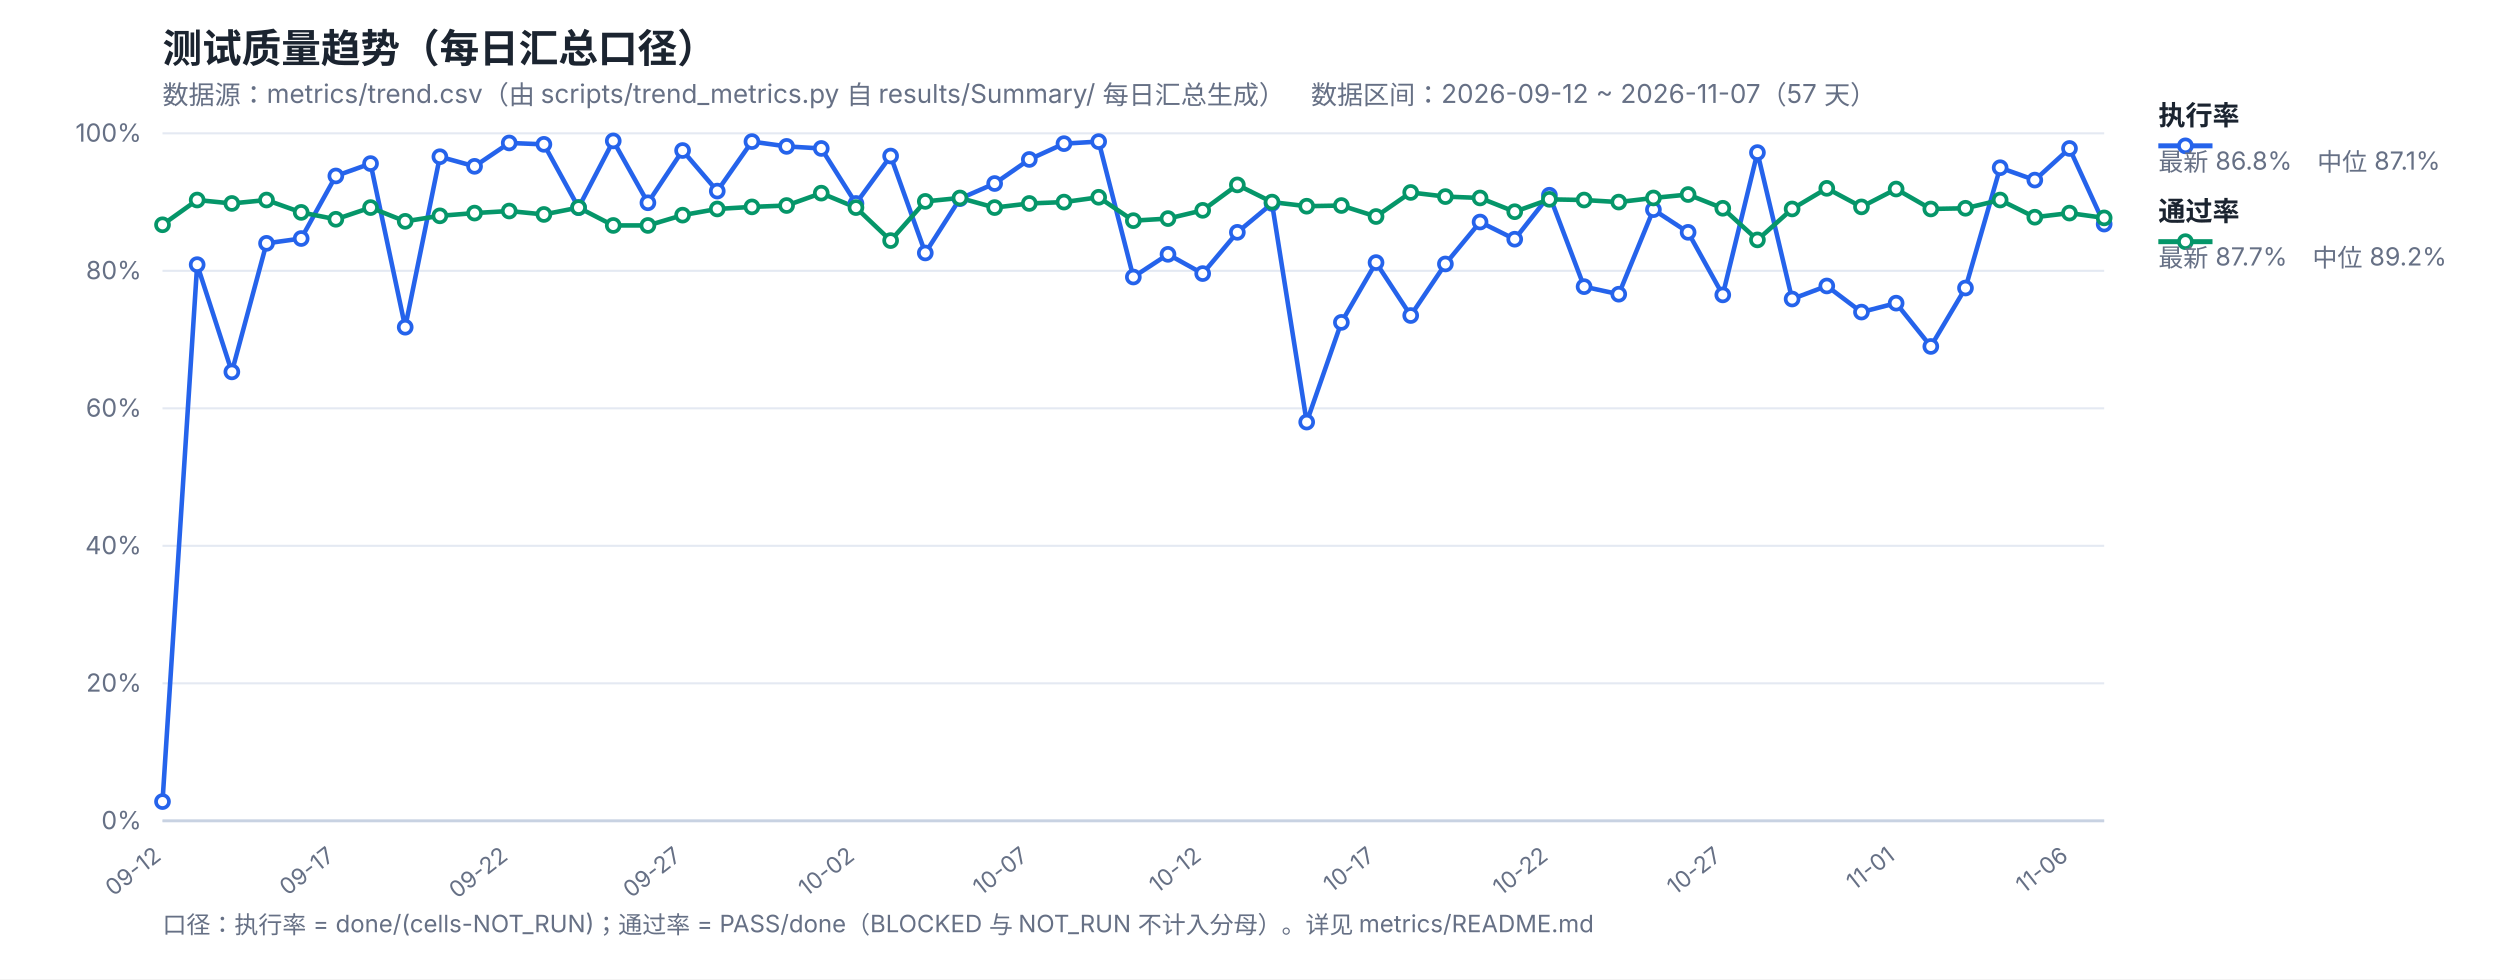
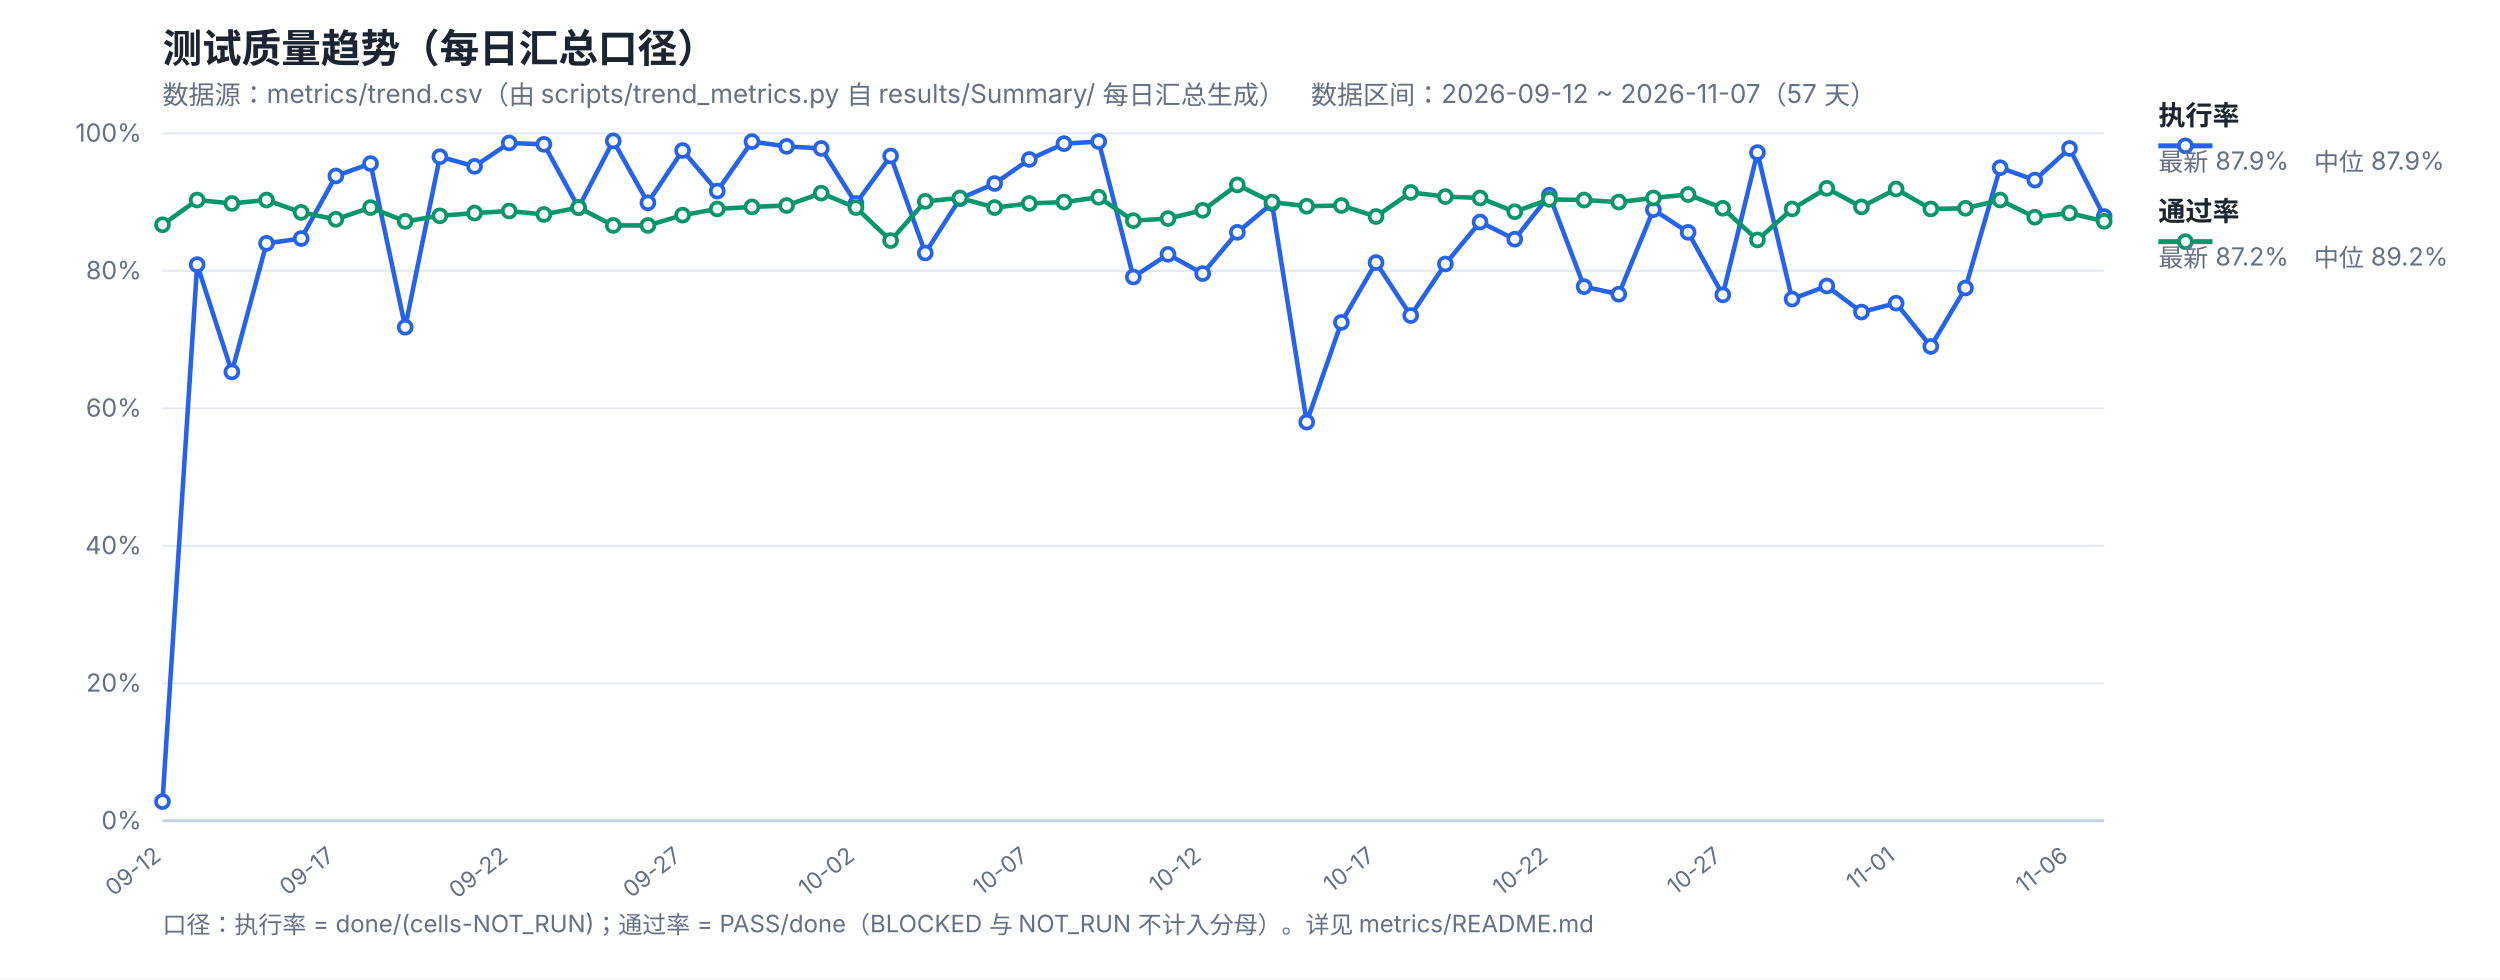
<svg xmlns="http://www.w3.org/2000/svg" width="1200" height="470" viewBox="0 0 1200 470" font-family="-apple-system,Segoe UI,Microsoft YaHei,sans-serif">
  <rect width="1200" height="470" fill="#ffffff" />
  <text x="78" y="30" font-size="19" font-weight="700" fill="#1b2430">测试质量趋势（每日汇总口径）</text>
  <text x="78" y="50" font-size="12.5" fill="#667085">数据源：metrics/trend.csv（由 scripts/trend_metrics.py 自 results/Summary/ 每日汇总生成）　数据区间：2026-09-12 ~ 2026-11-07（57 天）</text>
  <line x1="78" y1="394.0" x2="1010" y2="394.0" stroke="#e4e9f2" stroke-width="1" />
  <text x="68" y="398.0" font-size="12" fill="#667085" text-anchor="end">0%</text>
  <line x1="78" y1="328.0" x2="1010" y2="328.0" stroke="#e4e9f2" stroke-width="1" />
  <text x="68" y="332.0" font-size="12" fill="#667085" text-anchor="end">20%</text>
  <line x1="78" y1="262.0" x2="1010" y2="262.0" stroke="#e4e9f2" stroke-width="1" />
  <text x="68" y="266.0" font-size="12" fill="#667085" text-anchor="end">40%</text>
  <line x1="78" y1="196.0" x2="1010" y2="196.0" stroke="#e4e9f2" stroke-width="1" />
  <text x="68" y="200.0" font-size="12" fill="#667085" text-anchor="end">60%</text>
  <line x1="78" y1="130.0" x2="1010" y2="130.0" stroke="#e4e9f2" stroke-width="1" />
  <text x="68" y="134.0" font-size="12" fill="#667085" text-anchor="end">80%</text>
  <line x1="78" y1="64.0" x2="1010" y2="64.0" stroke="#e4e9f2" stroke-width="1" />
  <text x="68" y="68.0" font-size="12" fill="#667085" text-anchor="end">100%</text>
  <text x="78.0" y="412" font-size="11" fill="#667085" text-anchor="end" transform="rotate(-38 78.0 412)">09-12</text>
  <text x="161.21" y="412" font-size="11" fill="#667085" text-anchor="end" transform="rotate(-38 161.21 412)">09-17</text>
  <text x="244.43" y="412" font-size="11" fill="#667085" text-anchor="end" transform="rotate(-38 244.43 412)">09-22</text>
  <text x="327.64" y="412" font-size="11" fill="#667085" text-anchor="end" transform="rotate(-38 327.64 412)">09-27</text>
  <text x="410.86" y="412" font-size="11" fill="#667085" text-anchor="end" transform="rotate(-38 410.86 412)">10-02</text>
  <text x="494.07" y="412" font-size="11" fill="#667085" text-anchor="end" transform="rotate(-38 494.07 412)">10-07</text>
  <text x="577.29" y="412" font-size="11" fill="#667085" text-anchor="end" transform="rotate(-38 577.29 412)">10-12</text>
  <text x="660.5" y="412" font-size="11" fill="#667085" text-anchor="end" transform="rotate(-38 660.5 412)">10-17</text>
  <text x="743.71" y="412" font-size="11" fill="#667085" text-anchor="end" transform="rotate(-38 743.71 412)">10-22</text>
  <text x="826.93" y="412" font-size="11" fill="#667085" text-anchor="end" transform="rotate(-38 826.93 412)">10-27</text>
  <text x="910.14" y="412" font-size="11" fill="#667085" text-anchor="end" transform="rotate(-38 910.14 412)">11-01</text>
  <text x="993.36" y="412" font-size="11" fill="#667085" text-anchor="end" transform="rotate(-38 993.36 412)">11-06</text>
  <line x1="78" y1="394" x2="1010" y2="394" stroke="#c8d2e2" stroke-width="1.4" />
-   <polyline fill="none" stroke="#2563eb" stroke-width="2.2" stroke-linejoin="round" points="78.0,384.76 94.64,127.03 111.29,178.51 127.93,116.8 144.57,114.49 161.21,84.46 177.86,78.52 194.5,157.06 211.14,75.22 227.79,79.84 244.43,68.62 261.07,69.28 277.71,99.64 294.36,67.63 311.0,97.33 327.64,72.25 344.29,91.72 360.93,67.96 377.57,70.27 394.21,71.26 410.86,97.66 427.5,74.89 444.14,121.42 460.79,95.35 477.43,88.09 494.07,76.54 510.71,68.95 527.36,67.96 544.0,132.97 560.64,122.08 577.29,131.32 593.93,111.52 610.57,97.66 627.21,202.6 643.86,154.75 660.5,126.04 677.14,151.45 693.79,126.7 710.43,106.57 727.07,114.82 743.71,93.7 760.36,137.59 777.0,141.22 793.64,100.63 810.29,111.52 826.93,141.55 843.57,73.24 860.21,143.53 876.86,137.26 893.5,149.8 910.14,145.51 926.79,166.3 943.43,138.25 960.07,80.5 976.71,86.44 993.36,71.26 1010.0,107.56" />
-   <polyline fill="none" stroke="#059669" stroke-width="2.2" stroke-linejoin="round" points="78.0,107.89 94.64,96.01 111.29,97.66 127.93,96.01 144.57,101.95 161.21,105.25 177.86,99.64 194.5,106.24 211.14,103.6 227.79,102.28 244.43,101.29 261.07,102.94 277.71,99.64 294.36,108.22 311.0,108.22 327.64,103.27 344.29,100.3 360.93,99.31 377.57,98.65 394.21,92.71 410.86,99.64 427.5,115.48 444.14,96.67 460.79,95.02 477.43,99.64 494.07,97.66 510.71,97.0 527.36,94.69 544.0,105.91 560.64,104.92 577.29,100.96 593.93,88.75 610.57,97.0 627.21,98.98 643.86,98.65 660.5,103.93 677.14,92.38 693.79,94.36 710.43,95.02 727.07,101.62 743.71,95.68 760.36,96.01 777.0,97.0 793.64,95.02 810.29,93.37 826.93,99.97 843.57,115.15 860.21,100.3 876.86,90.4 893.5,99.31 910.14,90.73 926.79,100.3 943.43,99.97 960.07,96.01 976.71,104.26 993.36,102.28 1010.0,104.59" />
+   <polyline fill="none" stroke="#2563eb" stroke-width="2.2" stroke-linejoin="round" points="78.0,384.76 94.64,127.03 111.29,178.51 127.93,116.8 144.57,114.49 161.21,84.46 177.86,78.52 194.5,157.06 211.14,75.22 227.79,79.84 244.43,68.62 261.07,69.28 277.71,99.64 294.36,67.63 311.0,97.33 327.64,72.25 344.29,91.72 360.93,67.96 377.57,70.27 394.21,71.26 410.86,97.66 427.5,74.89 444.14,121.42 460.79,95.35 477.43,88.09 494.07,76.54 510.71,68.95 527.36,67.96 544.0,132.97 560.64,122.08 577.29,131.32 593.93,111.52 610.57,97.66 627.21,202.6 643.86,154.75 660.5,126.04 677.14,151.45 693.79,126.7 710.43,106.57 727.07,114.82 743.71,93.7 760.36,137.59 777.0,141.22 793.64,100.63 810.29,111.52 826.93,141.55 843.57,73.24 860.21,143.53 876.86,137.26 893.5,149.8 910.14,145.51 926.79,166.3 943.43,138.25 960.07,80.5 976.71,86.44 993.36,71.26 1010.0,103.93" />
+   <polyline fill="none" stroke="#059669" stroke-width="2.2" stroke-linejoin="round" points="78.0,107.89 94.64,96.01 111.29,97.66 127.93,96.01 144.57,101.95 161.21,105.25 177.86,99.64 194.5,106.24 211.14,103.6 227.79,102.28 244.43,101.29 261.07,102.94 277.71,99.64 294.36,108.22 311.0,108.22 327.64,103.27 344.29,100.3 360.93,99.31 377.57,98.65 394.21,92.71 410.86,99.64 427.5,115.48 444.14,96.67 460.79,95.02 477.43,99.64 494.07,97.66 510.71,97.0 527.36,94.69 544.0,105.91 560.64,104.92 577.29,100.96 593.93,88.75 610.57,97.0 627.21,98.98 643.86,98.65 660.5,103.93 677.14,92.38 693.79,94.36 710.43,95.02 727.07,101.62 743.71,95.68 760.36,96.01 777.0,97.0 793.64,95.02 810.29,93.37 826.93,99.97 843.57,115.15 860.21,100.3 876.86,90.4 893.5,99.31 910.14,90.73 926.79,100.3 943.43,99.97 960.07,96.01 976.71,104.26 993.36,102.28 1010.0,106.24" />
  <circle cx="78.0" cy="384.76" r="3.1" fill="#fff" stroke="#2563eb" stroke-width="1.8" />
  <circle cx="94.64" cy="127.03" r="3.1" fill="#fff" stroke="#2563eb" stroke-width="1.8" />
  <circle cx="111.29" cy="178.51" r="3.1" fill="#fff" stroke="#2563eb" stroke-width="1.8" />
  <circle cx="127.93" cy="116.8" r="3.1" fill="#fff" stroke="#2563eb" stroke-width="1.8" />
  <circle cx="144.57" cy="114.49" r="3.1" fill="#fff" stroke="#2563eb" stroke-width="1.8" />
  <circle cx="161.21" cy="84.46" r="3.1" fill="#fff" stroke="#2563eb" stroke-width="1.8" />
  <circle cx="177.86" cy="78.52" r="3.1" fill="#fff" stroke="#2563eb" stroke-width="1.8" />
  <circle cx="194.5" cy="157.06" r="3.1" fill="#fff" stroke="#2563eb" stroke-width="1.8" />
  <circle cx="211.14" cy="75.22" r="3.1" fill="#fff" stroke="#2563eb" stroke-width="1.8" />
  <circle cx="227.79" cy="79.84" r="3.1" fill="#fff" stroke="#2563eb" stroke-width="1.8" />
  <circle cx="244.43" cy="68.62" r="3.1" fill="#fff" stroke="#2563eb" stroke-width="1.8" />
  <circle cx="261.07" cy="69.28" r="3.1" fill="#fff" stroke="#2563eb" stroke-width="1.8" />
  <circle cx="277.71" cy="99.64" r="3.1" fill="#fff" stroke="#2563eb" stroke-width="1.8" />
  <circle cx="294.36" cy="67.63" r="3.1" fill="#fff" stroke="#2563eb" stroke-width="1.8" />
  <circle cx="311.0" cy="97.33" r="3.1" fill="#fff" stroke="#2563eb" stroke-width="1.8" />
  <circle cx="327.64" cy="72.25" r="3.1" fill="#fff" stroke="#2563eb" stroke-width="1.8" />
  <circle cx="344.29" cy="91.72" r="3.1" fill="#fff" stroke="#2563eb" stroke-width="1.8" />
  <circle cx="360.93" cy="67.96" r="3.1" fill="#fff" stroke="#2563eb" stroke-width="1.8" />
  <circle cx="377.57" cy="70.27" r="3.1" fill="#fff" stroke="#2563eb" stroke-width="1.8" />
  <circle cx="394.21" cy="71.26" r="3.1" fill="#fff" stroke="#2563eb" stroke-width="1.8" />
  <circle cx="410.86" cy="97.66" r="3.1" fill="#fff" stroke="#2563eb" stroke-width="1.8" />
  <circle cx="427.5" cy="74.89" r="3.1" fill="#fff" stroke="#2563eb" stroke-width="1.8" />
  <circle cx="444.14" cy="121.42" r="3.1" fill="#fff" stroke="#2563eb" stroke-width="1.8" />
  <circle cx="460.79" cy="95.35" r="3.1" fill="#fff" stroke="#2563eb" stroke-width="1.8" />
  <circle cx="477.43" cy="88.09" r="3.1" fill="#fff" stroke="#2563eb" stroke-width="1.8" />
  <circle cx="494.07" cy="76.54" r="3.1" fill="#fff" stroke="#2563eb" stroke-width="1.8" />
  <circle cx="510.71" cy="68.95" r="3.1" fill="#fff" stroke="#2563eb" stroke-width="1.8" />
  <circle cx="527.36" cy="67.96" r="3.1" fill="#fff" stroke="#2563eb" stroke-width="1.8" />
  <circle cx="544.0" cy="132.97" r="3.1" fill="#fff" stroke="#2563eb" stroke-width="1.8" />
  <circle cx="560.64" cy="122.08" r="3.1" fill="#fff" stroke="#2563eb" stroke-width="1.8" />
  <circle cx="577.29" cy="131.32" r="3.1" fill="#fff" stroke="#2563eb" stroke-width="1.8" />
  <circle cx="593.93" cy="111.52" r="3.1" fill="#fff" stroke="#2563eb" stroke-width="1.8" />
  <circle cx="610.57" cy="97.66" r="3.1" fill="#fff" stroke="#2563eb" stroke-width="1.8" />
  <circle cx="627.21" cy="202.6" r="3.1" fill="#fff" stroke="#2563eb" stroke-width="1.8" />
  <circle cx="643.86" cy="154.75" r="3.1" fill="#fff" stroke="#2563eb" stroke-width="1.8" />
  <circle cx="660.5" cy="126.04" r="3.1" fill="#fff" stroke="#2563eb" stroke-width="1.8" />
  <circle cx="677.14" cy="151.45" r="3.1" fill="#fff" stroke="#2563eb" stroke-width="1.8" />
  <circle cx="693.79" cy="126.7" r="3.1" fill="#fff" stroke="#2563eb" stroke-width="1.8" />
  <circle cx="710.43" cy="106.57" r="3.1" fill="#fff" stroke="#2563eb" stroke-width="1.8" />
  <circle cx="727.07" cy="114.82" r="3.1" fill="#fff" stroke="#2563eb" stroke-width="1.8" />
  <circle cx="743.71" cy="93.7" r="3.1" fill="#fff" stroke="#2563eb" stroke-width="1.8" />
  <circle cx="760.36" cy="137.59" r="3.1" fill="#fff" stroke="#2563eb" stroke-width="1.8" />
  <circle cx="777.0" cy="141.22" r="3.1" fill="#fff" stroke="#2563eb" stroke-width="1.8" />
  <circle cx="793.64" cy="100.63" r="3.1" fill="#fff" stroke="#2563eb" stroke-width="1.8" />
  <circle cx="810.29" cy="111.52" r="3.1" fill="#fff" stroke="#2563eb" stroke-width="1.8" />
  <circle cx="826.93" cy="141.55" r="3.1" fill="#fff" stroke="#2563eb" stroke-width="1.8" />
  <circle cx="843.57" cy="73.24" r="3.1" fill="#fff" stroke="#2563eb" stroke-width="1.8" />
  <circle cx="860.21" cy="143.53" r="3.1" fill="#fff" stroke="#2563eb" stroke-width="1.8" />
  <circle cx="876.86" cy="137.26" r="3.1" fill="#fff" stroke="#2563eb" stroke-width="1.8" />
  <circle cx="893.5" cy="149.8" r="3.1" fill="#fff" stroke="#2563eb" stroke-width="1.8" />
  <circle cx="910.14" cy="145.51" r="3.1" fill="#fff" stroke="#2563eb" stroke-width="1.8" />
  <circle cx="926.79" cy="166.3" r="3.1" fill="#fff" stroke="#2563eb" stroke-width="1.8" />
  <circle cx="943.43" cy="138.25" r="3.1" fill="#fff" stroke="#2563eb" stroke-width="1.8" />
  <circle cx="960.07" cy="80.5" r="3.1" fill="#fff" stroke="#2563eb" stroke-width="1.8" />
  <circle cx="976.71" cy="86.44" r="3.1" fill="#fff" stroke="#2563eb" stroke-width="1.8" />
  <circle cx="993.36" cy="71.26" r="3.1" fill="#fff" stroke="#2563eb" stroke-width="1.8" />
-   <circle cx="1010.0" cy="107.56" r="3.1" fill="#fff" stroke="#2563eb" stroke-width="1.8" />
+   <circle cx="1010.0" cy="103.93" r="3.1" fill="#fff" stroke="#2563eb" stroke-width="1.8" />
  <circle cx="78.0" cy="107.89" r="3.1" fill="#fff" stroke="#059669" stroke-width="1.8" />
  <circle cx="94.64" cy="96.01" r="3.1" fill="#fff" stroke="#059669" stroke-width="1.8" />
  <circle cx="111.29" cy="97.66" r="3.1" fill="#fff" stroke="#059669" stroke-width="1.8" />
  <circle cx="127.93" cy="96.01" r="3.1" fill="#fff" stroke="#059669" stroke-width="1.8" />
  <circle cx="144.57" cy="101.95" r="3.1" fill="#fff" stroke="#059669" stroke-width="1.8" />
  <circle cx="161.21" cy="105.25" r="3.1" fill="#fff" stroke="#059669" stroke-width="1.8" />
  <circle cx="177.86" cy="99.64" r="3.1" fill="#fff" stroke="#059669" stroke-width="1.8" />
  <circle cx="194.5" cy="106.24" r="3.1" fill="#fff" stroke="#059669" stroke-width="1.8" />
  <circle cx="211.14" cy="103.6" r="3.1" fill="#fff" stroke="#059669" stroke-width="1.8" />
  <circle cx="227.79" cy="102.28" r="3.1" fill="#fff" stroke="#059669" stroke-width="1.8" />
  <circle cx="244.43" cy="101.29" r="3.1" fill="#fff" stroke="#059669" stroke-width="1.8" />
  <circle cx="261.07" cy="102.94" r="3.1" fill="#fff" stroke="#059669" stroke-width="1.8" />
  <circle cx="277.71" cy="99.64" r="3.1" fill="#fff" stroke="#059669" stroke-width="1.8" />
  <circle cx="294.36" cy="108.22" r="3.1" fill="#fff" stroke="#059669" stroke-width="1.8" />
  <circle cx="311.0" cy="108.22" r="3.1" fill="#fff" stroke="#059669" stroke-width="1.8" />
  <circle cx="327.64" cy="103.27" r="3.1" fill="#fff" stroke="#059669" stroke-width="1.8" />
  <circle cx="344.29" cy="100.3" r="3.1" fill="#fff" stroke="#059669" stroke-width="1.8" />
  <circle cx="360.93" cy="99.31" r="3.1" fill="#fff" stroke="#059669" stroke-width="1.8" />
  <circle cx="377.57" cy="98.65" r="3.1" fill="#fff" stroke="#059669" stroke-width="1.8" />
  <circle cx="394.21" cy="92.71" r="3.1" fill="#fff" stroke="#059669" stroke-width="1.8" />
  <circle cx="410.86" cy="99.64" r="3.1" fill="#fff" stroke="#059669" stroke-width="1.8" />
  <circle cx="427.5" cy="115.48" r="3.1" fill="#fff" stroke="#059669" stroke-width="1.8" />
  <circle cx="444.14" cy="96.67" r="3.1" fill="#fff" stroke="#059669" stroke-width="1.8" />
  <circle cx="460.79" cy="95.02" r="3.1" fill="#fff" stroke="#059669" stroke-width="1.8" />
  <circle cx="477.43" cy="99.64" r="3.1" fill="#fff" stroke="#059669" stroke-width="1.8" />
  <circle cx="494.07" cy="97.66" r="3.1" fill="#fff" stroke="#059669" stroke-width="1.8" />
  <circle cx="510.71" cy="97.0" r="3.1" fill="#fff" stroke="#059669" stroke-width="1.8" />
  <circle cx="527.36" cy="94.69" r="3.1" fill="#fff" stroke="#059669" stroke-width="1.8" />
  <circle cx="544.0" cy="105.91" r="3.1" fill="#fff" stroke="#059669" stroke-width="1.8" />
  <circle cx="560.64" cy="104.92" r="3.1" fill="#fff" stroke="#059669" stroke-width="1.8" />
  <circle cx="577.29" cy="100.96" r="3.1" fill="#fff" stroke="#059669" stroke-width="1.8" />
  <circle cx="593.93" cy="88.75" r="3.1" fill="#fff" stroke="#059669" stroke-width="1.8" />
  <circle cx="610.57" cy="97.0" r="3.1" fill="#fff" stroke="#059669" stroke-width="1.8" />
  <circle cx="627.21" cy="98.98" r="3.1" fill="#fff" stroke="#059669" stroke-width="1.8" />
  <circle cx="643.86" cy="98.65" r="3.1" fill="#fff" stroke="#059669" stroke-width="1.8" />
  <circle cx="660.5" cy="103.93" r="3.1" fill="#fff" stroke="#059669" stroke-width="1.8" />
  <circle cx="677.14" cy="92.38" r="3.1" fill="#fff" stroke="#059669" stroke-width="1.8" />
  <circle cx="693.79" cy="94.36" r="3.1" fill="#fff" stroke="#059669" stroke-width="1.8" />
  <circle cx="710.43" cy="95.02" r="3.1" fill="#fff" stroke="#059669" stroke-width="1.8" />
  <circle cx="727.07" cy="101.62" r="3.1" fill="#fff" stroke="#059669" stroke-width="1.8" />
  <circle cx="743.71" cy="95.68" r="3.1" fill="#fff" stroke="#059669" stroke-width="1.8" />
  <circle cx="760.36" cy="96.01" r="3.1" fill="#fff" stroke="#059669" stroke-width="1.8" />
  <circle cx="777.0" cy="97.0" r="3.1" fill="#fff" stroke="#059669" stroke-width="1.8" />
  <circle cx="793.64" cy="95.02" r="3.1" fill="#fff" stroke="#059669" stroke-width="1.8" />
  <circle cx="810.29" cy="93.37" r="3.1" fill="#fff" stroke="#059669" stroke-width="1.8" />
  <circle cx="826.93" cy="99.97" r="3.1" fill="#fff" stroke="#059669" stroke-width="1.8" />
  <circle cx="843.57" cy="115.15" r="3.1" fill="#fff" stroke="#059669" stroke-width="1.8" />
  <circle cx="860.21" cy="100.3" r="3.1" fill="#fff" stroke="#059669" stroke-width="1.8" />
  <circle cx="876.86" cy="90.4" r="3.1" fill="#fff" stroke="#059669" stroke-width="1.8" />
  <circle cx="893.5" cy="99.31" r="3.1" fill="#fff" stroke="#059669" stroke-width="1.8" />
  <circle cx="910.14" cy="90.73" r="3.1" fill="#fff" stroke="#059669" stroke-width="1.8" />
  <circle cx="926.79" cy="100.3" r="3.1" fill="#fff" stroke="#059669" stroke-width="1.8" />
  <circle cx="943.43" cy="99.97" r="3.1" fill="#fff" stroke="#059669" stroke-width="1.8" />
  <circle cx="960.07" cy="96.01" r="3.1" fill="#fff" stroke="#059669" stroke-width="1.8" />
  <circle cx="976.71" cy="104.26" r="3.1" fill="#fff" stroke="#059669" stroke-width="1.8" />
  <circle cx="993.36" cy="102.28" r="3.1" fill="#fff" stroke="#059669" stroke-width="1.8" />
-   <circle cx="1010.0" cy="104.59" r="3.1" fill="#fff" stroke="#059669" stroke-width="1.8" />
+   <circle cx="1010.0" cy="106.24" r="3.1" fill="#fff" stroke="#059669" stroke-width="1.8" />
  <line x1="1036" y1="70" x2="1062" y2="70" stroke="#2563eb" stroke-width="2.4" />
  <circle cx="1049" cy="70" r="3.1" fill="#fff" stroke="#2563eb" stroke-width="1.8" />
  <text x="1036" y="60" font-size="13" font-weight="600" fill="#1b2430">执行率</text>
-   <text x="1036" y="82" font-size="12" fill="#667085">最新 86.8%　中位 87.1%</text>
+   <text x="1036" y="82" font-size="12" fill="#667085">最新 87.9%　中位 87.9%</text>
  <line x1="1036" y1="116" x2="1062" y2="116" stroke="#059669" stroke-width="2.4" />
  <circle cx="1049" cy="116" r="3.1" fill="#fff" stroke="#059669" stroke-width="1.8" />
  <text x="1036" y="106" font-size="13" font-weight="600" fill="#1b2430">通过率</text>
-   <text x="1036" y="128" font-size="12" fill="#667085">最新 87.7%　中位 89.2%</text>
+   <text x="1036" y="128" font-size="12" fill="#667085">最新 87.2%　中位 89.2%</text>
  <text x="78" y="448" font-size="11.5" fill="#667085">口径：执行率 = done/(cells-NOT_RUN)；通过率 = PASS/done（BLOCKED 与 NOT_RUN 不计入分母）。详见 metrics/README.md</text>
</svg>
